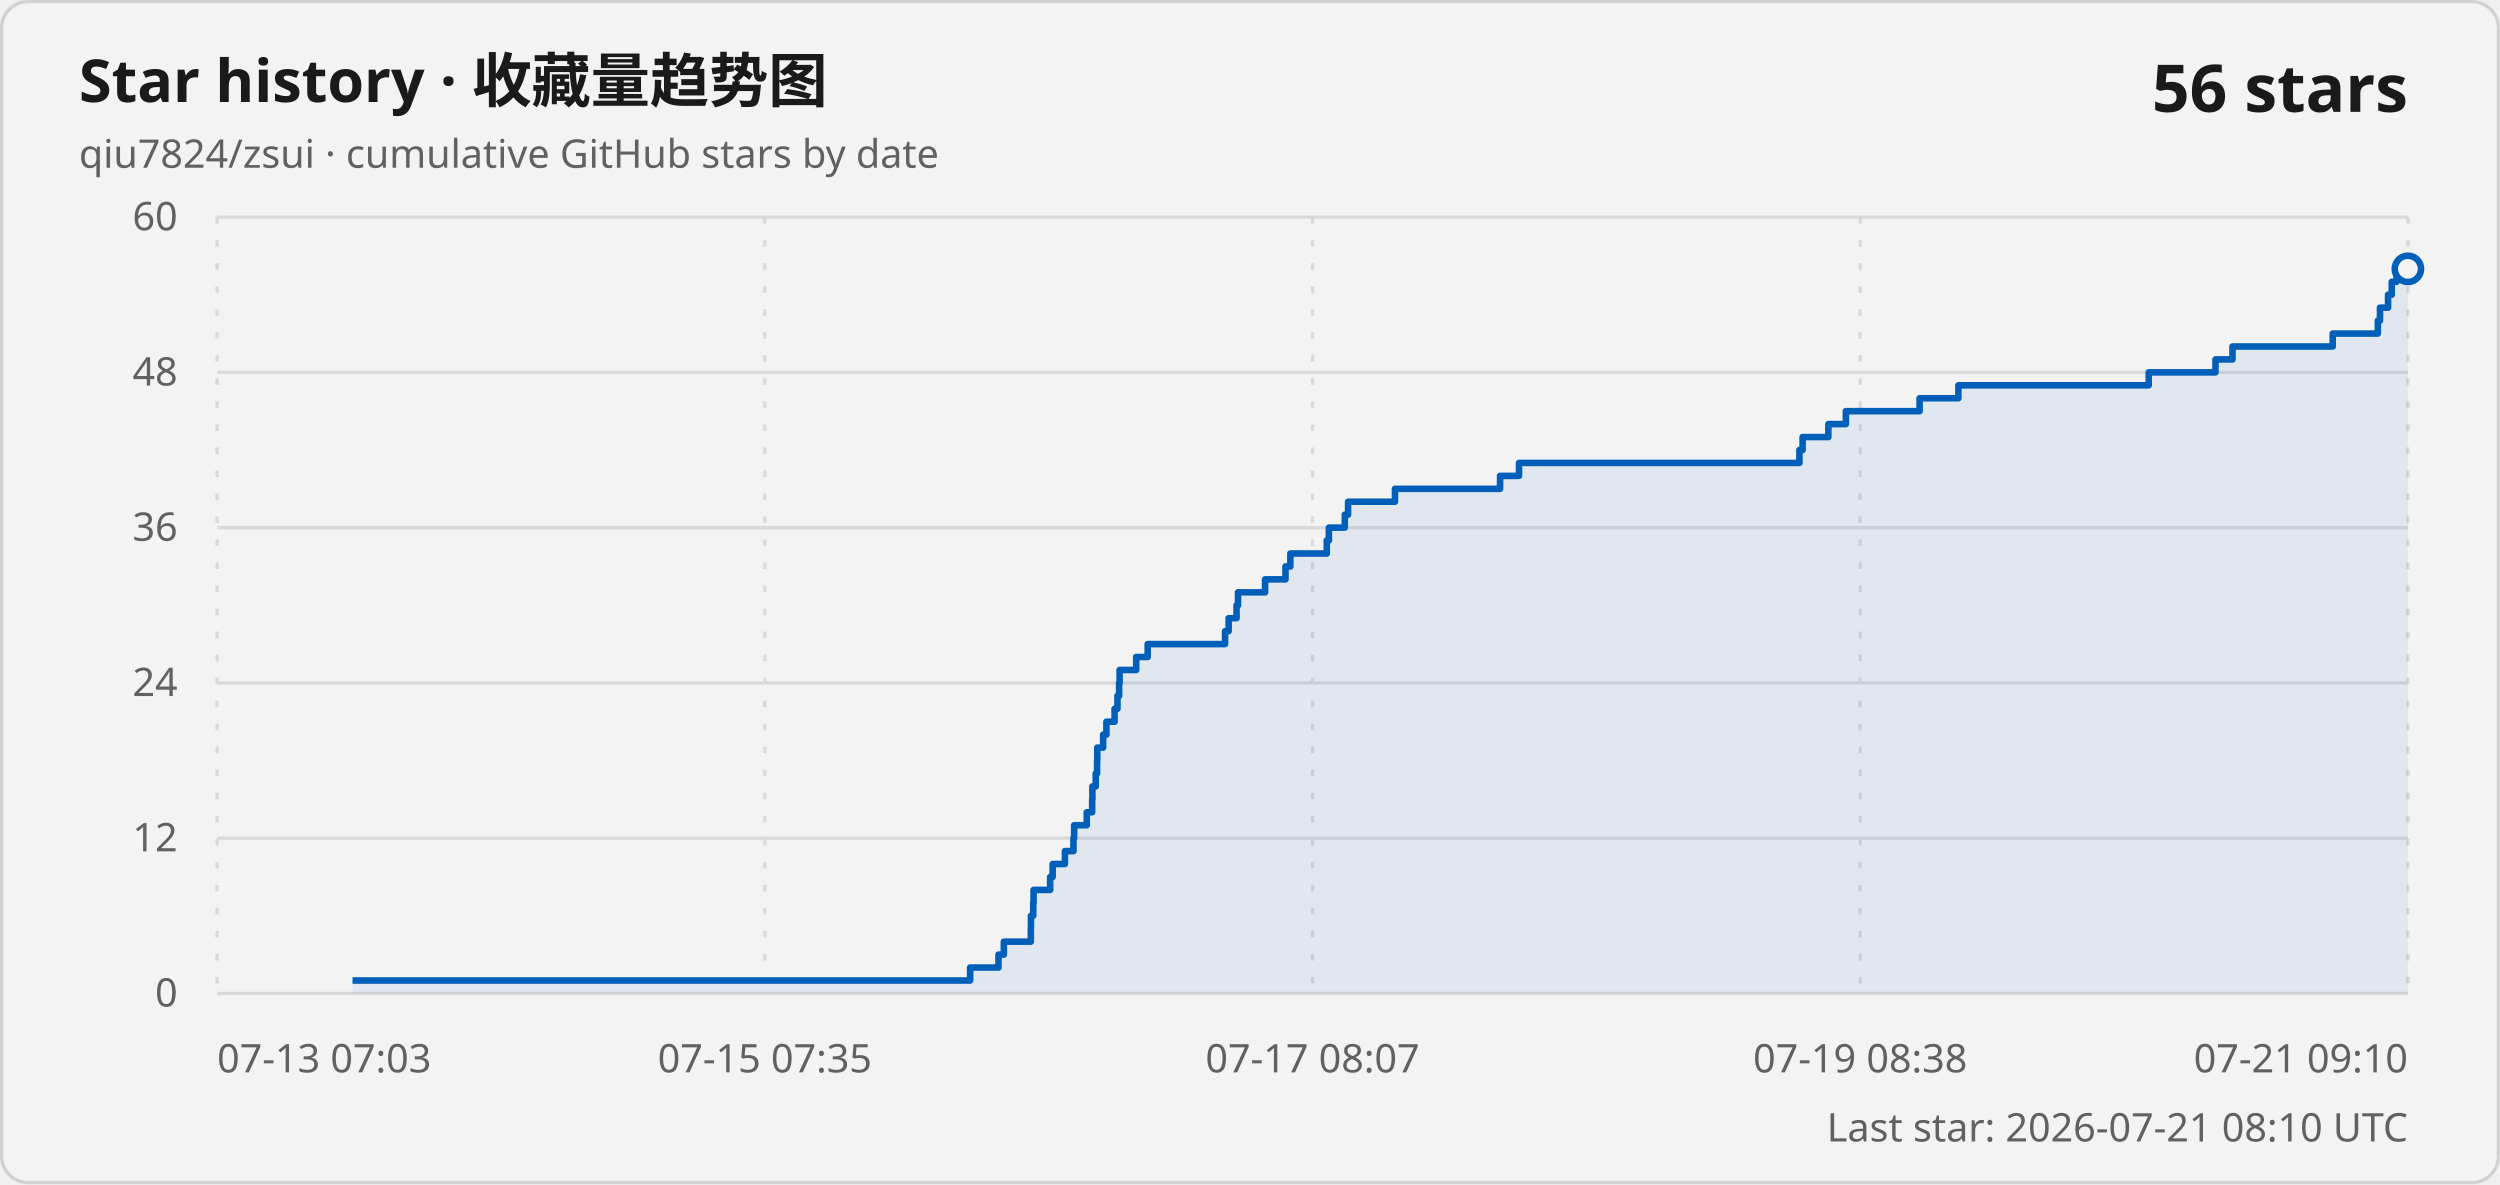
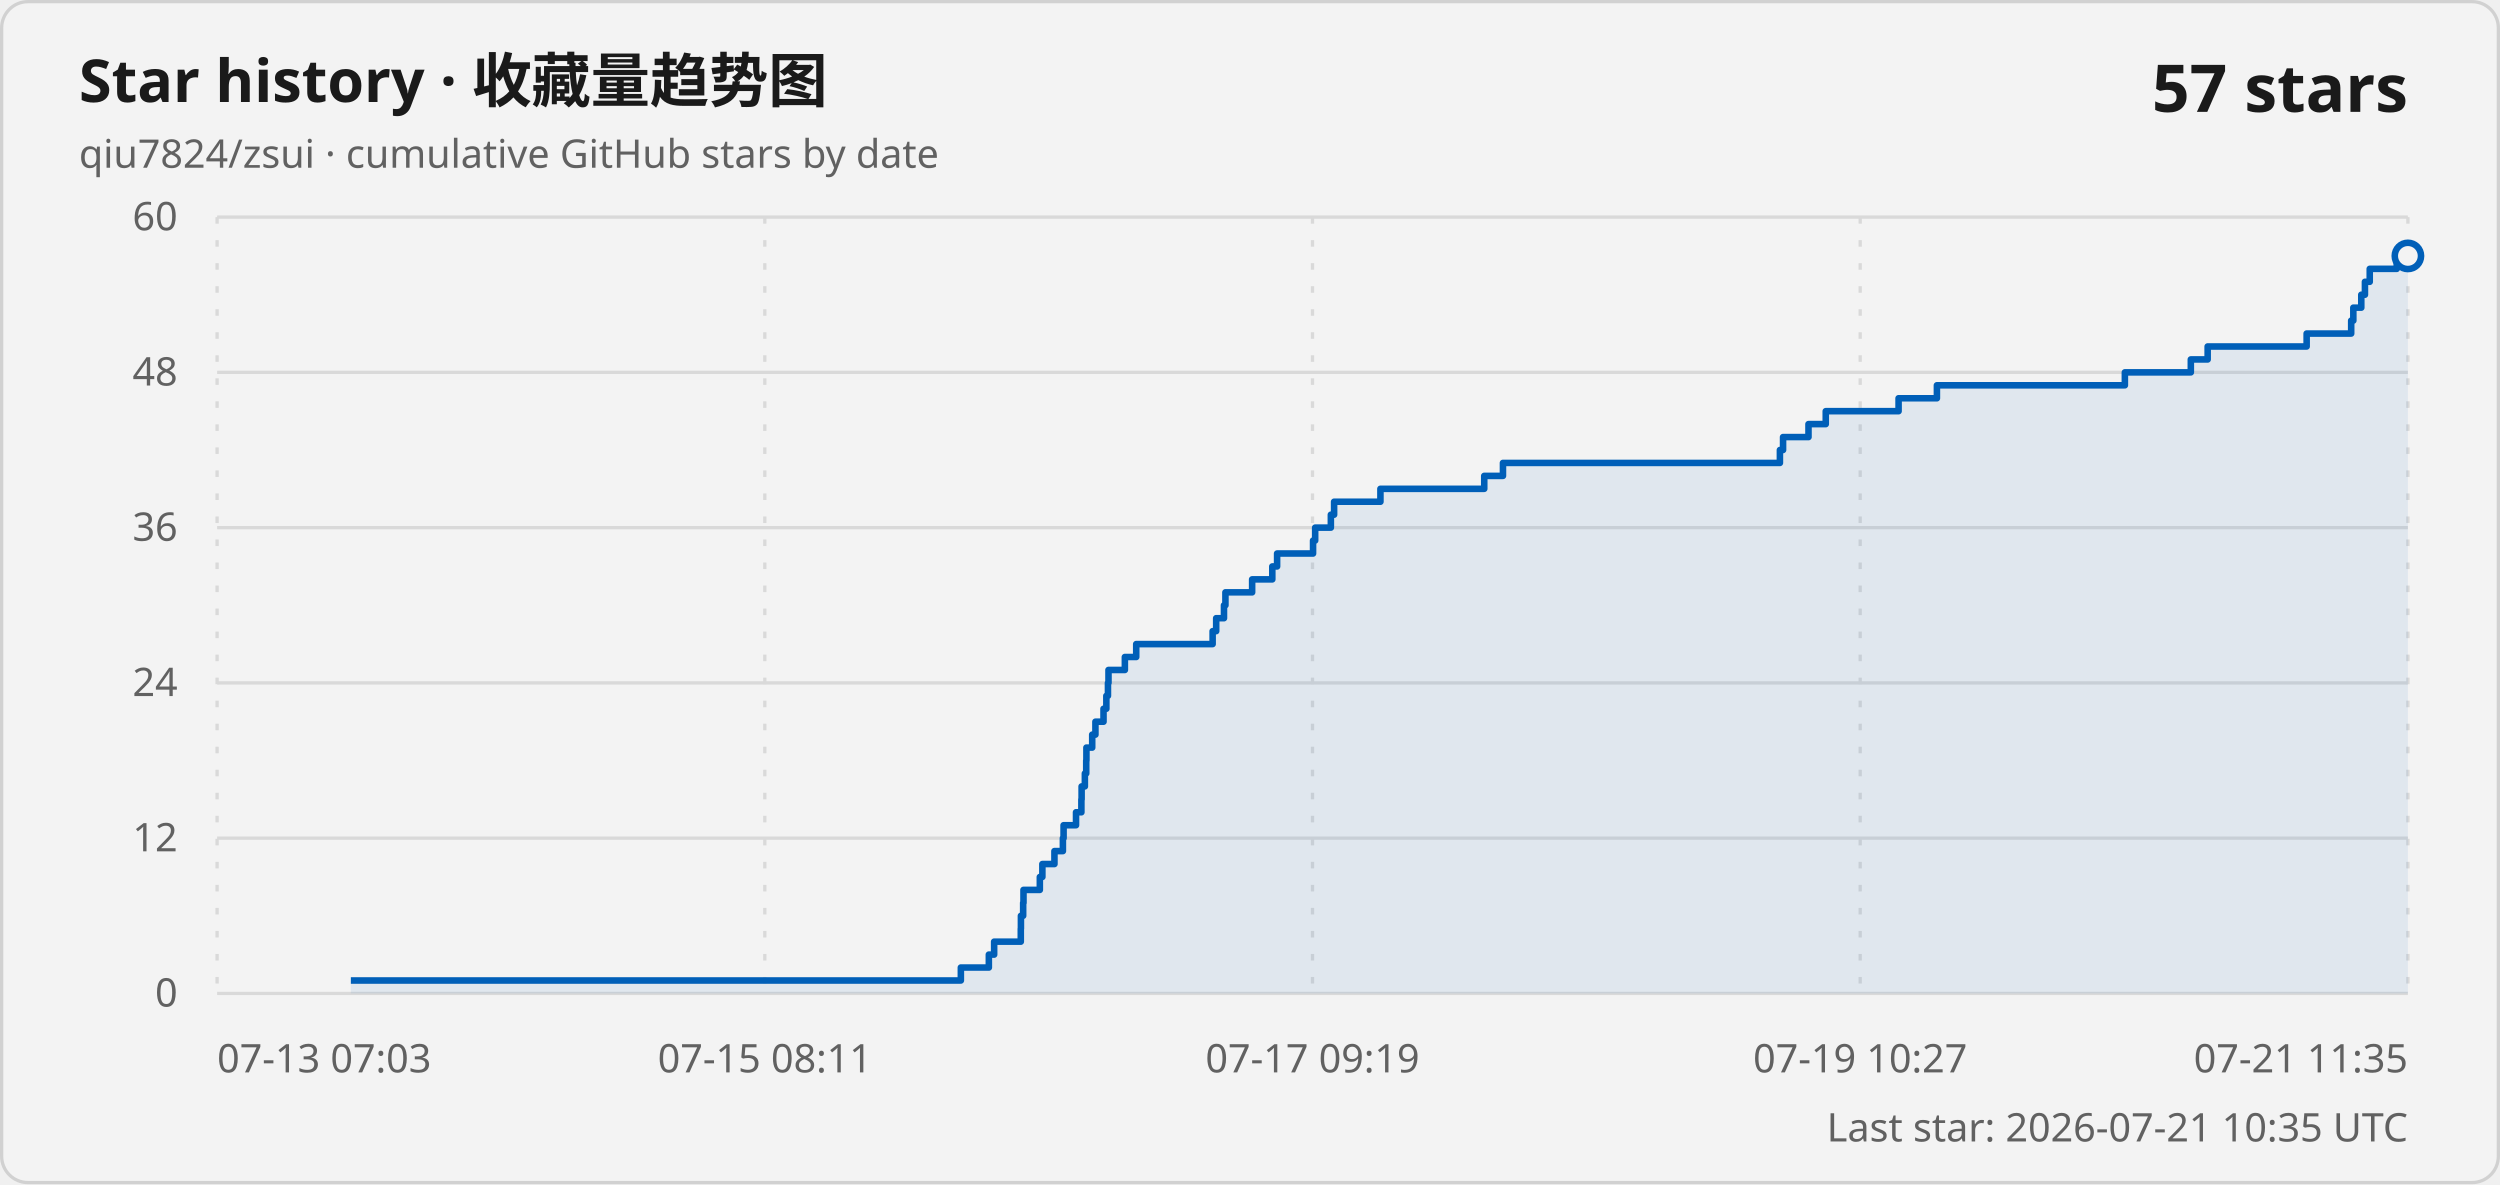
<svg xmlns="http://www.w3.org/2000/svg" width="760" height="360" viewBox="0 0 760 360" role="img" aria-labelledby="title description">
  <style>
    .card { fill: #f3f3f3; stroke: #d1d1d1; }
    .title { fill: #1a1a1a; font: 600 18px "Segoe UI Variable", "Segoe UI", sans-serif; }
    .subtitle, .axis-label, .updated { fill: #616161; font: 400 12px "Segoe UI Variable", "Segoe UI", sans-serif; }
    .count { fill: #1a1a1a; font: 600 20px "Segoe UI Variable", "Segoe UI", sans-serif; }
    .grid { stroke: #d9d9d9; stroke-width: 1; }
    .vertical { stroke-dasharray: 2 5; }
    .line { fill: none; stroke: #005fb8; stroke-width: 2; stroke-linejoin: round; }
    .area { fill: #005fb8; fill-opacity: .08; }
    .point { fill: #f3f3f3; stroke: #005fb8; stroke-width: 2; }
    @media (prefers-color-scheme: dark) {
      .card { fill: #202020; stroke: #3b3b3b; }
      .title, .count { fill: #ffffff; }
      .subtitle, .axis-label, .updated { fill: #c5c5c5; }
      .grid { stroke: #3b3b3b; }
      .line { stroke: #60cdff; }
      .area { fill: #60cdff; }
      .point { fill: #202020; stroke: #60cdff; }
    }
  </style>
  <rect class="card" x=".5" y=".5" width="759" height="359" rx="8" />
  <text class="title" x="24" y="31">Star history · 收藏量趋势图</text>
  <text class="subtitle" x="24" y="51">qiu7824/zsui · cumulative GitHub stars by date</text>
-   <text class="count" x="732" y="34" text-anchor="end">56 stars</text>
+   <text class="count" x="732" y="34" text-anchor="end">57 stars</text>
  <line class="grid" x1="66" y1="302" x2="732" y2="302" />
  <text class="axis-label" x="54" y="306" text-anchor="end">0</text>
  <line class="grid" x1="66" y1="254.8" x2="732" y2="254.8" />
  <text class="axis-label" x="54" y="258.8" text-anchor="end">12</text>
  <line class="grid" x1="66" y1="207.6" x2="732" y2="207.6" />
  <text class="axis-label" x="54" y="211.6" text-anchor="end">24</text>
  <line class="grid" x1="66" y1="160.4" x2="732" y2="160.4" />
  <text class="axis-label" x="54" y="164.4" text-anchor="end">36</text>
  <line class="grid" x1="66" y1="113.2" x2="732" y2="113.2" />
  <text class="axis-label" x="54" y="117.2" text-anchor="end">48</text>
  <line class="grid" x1="66" y1="66" x2="732" y2="66" />
  <text class="axis-label" x="54" y="70" text-anchor="end">60</text>
  <line class="grid vertical" x1="66" y1="66" x2="66" y2="302" />
  <text class="axis-label" x="66" y="326" text-anchor="start">07-13 07:03</text>
  <line class="grid vertical" x1="232.5" y1="66" x2="232.5" y2="302" />
-   <text class="axis-label" x="232.5" y="326" text-anchor="middle">07-15 07:35</text>
+   <text class="axis-label" x="232.5" y="326" text-anchor="middle">07-15 08:11</text>
  <line class="grid vertical" x1="399" y1="66" x2="399" y2="302" />
-   <text class="axis-label" x="399" y="326" text-anchor="middle">07-17 08:07</text>
+   <text class="axis-label" x="399" y="326" text-anchor="middle">07-17 09:19</text>
  <line class="grid vertical" x1="565.5" y1="66" x2="565.5" y2="302" />
-   <text class="axis-label" x="565.5" y="326" text-anchor="middle">07-19 08:38</text>
+   <text class="axis-label" x="565.5" y="326" text-anchor="middle">07-19 10:27</text>
  <line class="grid vertical" x1="732" y1="66" x2="732" y2="302" />
-   <text class="axis-label" x="732" y="326" text-anchor="end">07-21 09:10</text>
-   <path class="area" d="M 107.17 302 L 107.17 298.07 L 294.92 298.07 L 294.92 294.13 L 303.54 294.13 L 303.54 290.2 L 305.17 290.2 L 305.17 286.27 L 313.37 286.27 L 313.37 282.33 L 313.41 282.33 L 313.41 278.4 L 314.1 278.4 L 314.1 274.47 L 314.21 274.47 L 314.21 270.53 L 319.24 270.53 L 319.24 266.6 L 320.01 266.6 L 320.01 262.67 L 323.73 262.67 L 323.73 258.73 L 326.33 258.73 L 326.33 254.8 L 326.54 254.8 L 326.54 250.87 L 330.37 250.87 L 330.37 246.93 L 332.02 246.93 L 332.02 243 L 332.09 243 L 332.09 239.07 L 333.1 239.07 L 333.1 235.13 L 333.51 235.13 L 333.51 231.2 L 333.57 231.2 L 333.57 227.27 L 335.35 227.27 L 335.35 223.33 L 336.35 223.33 L 336.35 219.4 L 338.83 219.4 L 338.83 215.47 L 339.71 215.47 L 339.71 211.53 L 340.21 211.53 L 340.21 207.6 L 340.36 207.6 L 340.36 203.67 L 345.4 203.67 L 345.4 199.73 L 348.9 199.73 L 348.9 195.8 L 372.42 195.8 L 372.42 191.87 L 373.51 191.87 L 373.51 187.93 L 375.91 187.93 L 375.91 184 L 376.36 184 L 376.36 180.07 L 384.58 180.07 L 384.58 176.13 L 390.79 176.13 L 390.79 172.2 L 392.26 172.2 L 392.26 168.27 L 403.33 168.27 L 403.33 164.33 L 403.98 164.33 L 403.98 160.4 L 408.81 160.4 L 408.81 156.47 L 409.81 156.47 L 409.81 152.53 L 424.07 152.53 L 424.07 148.6 L 456.02 148.6 L 456.02 144.67 L 461.78 144.67 L 461.78 140.73 L 547.02 140.73 L 547.02 136.8 L 547.99 136.8 L 547.99 132.87 L 555.82 132.87 L 555.82 128.93 L 561.14 128.93 L 561.14 125 L 583.56 125 L 583.56 121.07 L 595.35 121.07 L 595.35 117.13 L 653.21 117.13 L 653.21 113.2 L 673.51 113.2 L 673.51 109.27 L 678.68 109.27 L 678.68 105.33 L 709.15 105.33 L 709.15 101.4 L 722.86 101.4 L 722.86 97.47 L 723.52 97.47 L 723.52 93.53 L 725.97 93.53 L 725.97 89.6 L 727.09 89.6 L 727.09 85.67 L 728.57 85.67 L 728.57 81.73 L 732 81.73 L 732 302 Z" />
-   <path class="line" d="M 107.17 298.07 L 294.92 298.07 L 294.92 294.13 L 303.54 294.13 L 303.54 290.2 L 305.17 290.2 L 305.17 286.27 L 313.37 286.27 L 313.37 282.33 L 313.41 282.33 L 313.41 278.4 L 314.1 278.4 L 314.1 274.47 L 314.21 274.47 L 314.21 270.53 L 319.24 270.53 L 319.24 266.6 L 320.01 266.6 L 320.01 262.67 L 323.73 262.67 L 323.73 258.73 L 326.33 258.73 L 326.33 254.8 L 326.54 254.8 L 326.54 250.87 L 330.37 250.87 L 330.37 246.93 L 332.02 246.93 L 332.02 243 L 332.09 243 L 332.09 239.07 L 333.1 239.07 L 333.1 235.13 L 333.51 235.13 L 333.51 231.2 L 333.57 231.2 L 333.57 227.27 L 335.35 227.27 L 335.35 223.33 L 336.35 223.33 L 336.35 219.4 L 338.83 219.4 L 338.83 215.47 L 339.71 215.47 L 339.71 211.53 L 340.21 211.53 L 340.21 207.6 L 340.36 207.6 L 340.36 203.67 L 345.4 203.67 L 345.4 199.73 L 348.9 199.73 L 348.9 195.8 L 372.42 195.8 L 372.42 191.87 L 373.51 191.87 L 373.51 187.93 L 375.91 187.93 L 375.91 184 L 376.36 184 L 376.36 180.07 L 384.58 180.07 L 384.58 176.13 L 390.79 176.13 L 390.79 172.2 L 392.26 172.2 L 392.26 168.27 L 403.33 168.27 L 403.33 164.33 L 403.98 164.33 L 403.98 160.4 L 408.81 160.4 L 408.81 156.47 L 409.81 156.47 L 409.81 152.53 L 424.07 152.53 L 424.07 148.6 L 456.02 148.6 L 456.02 144.67 L 461.78 144.67 L 461.78 140.73 L 547.02 140.73 L 547.02 136.8 L 547.99 136.8 L 547.99 132.87 L 555.82 132.87 L 555.82 128.93 L 561.14 128.93 L 561.14 125 L 583.56 125 L 583.56 121.07 L 595.35 121.07 L 595.35 117.13 L 653.21 117.13 L 653.21 113.2 L 673.51 113.2 L 673.51 109.27 L 678.68 109.27 L 678.68 105.33 L 709.15 105.33 L 709.15 101.4 L 722.86 101.4 L 722.86 97.47 L 723.52 97.47 L 723.52 93.53 L 725.97 93.53 L 725.97 89.6 L 727.09 89.6 L 727.09 85.67 L 728.57 85.67 L 728.57 81.73 L 732 81.73" />
-   <circle class="point" cx="732" cy="81.73" r="4" />
-   <text class="updated" x="732" y="347" text-anchor="end">Last star: 2026-07-21 08:10 UTC</text>
+   <text class="axis-label" x="732" y="326" text-anchor="end">07-21 11:35</text>
+   <path class="area" d="M 106.66 302 L 106.66 298.07 L 292.1 298.07 L 292.1 294.13 L 300.61 294.13 L 300.61 290.2 L 302.22 290.2 L 302.22 286.27 L 310.32 286.27 L 310.32 282.33 L 310.36 282.33 L 310.36 278.4 L 311.04 278.4 L 311.04 274.47 L 311.14 274.47 L 311.14 270.53 L 316.11 270.53 L 316.11 266.6 L 316.88 266.6 L 316.88 262.67 L 320.55 262.67 L 320.55 258.73 L 323.12 258.73 L 323.12 254.8 L 323.33 254.8 L 323.33 250.87 L 327.11 250.87 L 327.11 246.93 L 328.74 246.93 L 328.74 243 L 328.81 243 L 328.81 239.07 L 329.8 239.07 L 329.8 235.13 L 330.21 235.13 L 330.21 231.2 L 330.27 231.2 L 330.27 227.27 L 332.03 227.27 L 332.03 223.33 L 333.01 223.33 L 333.01 219.4 L 335.47 219.4 L 335.47 215.47 L 336.33 215.47 L 336.33 211.53 L 336.82 211.53 L 336.82 207.6 L 336.98 207.6 L 336.98 203.67 L 341.96 203.67 L 341.96 199.73 L 345.41 199.73 L 345.41 195.8 L 368.64 195.8 L 368.64 191.87 L 369.72 191.87 L 369.72 187.93 L 372.09 187.93 L 372.09 184 L 372.53 184 L 372.53 180.07 L 380.65 180.07 L 380.65 176.13 L 386.78 176.13 L 386.78 172.2 L 388.24 172.2 L 388.24 168.27 L 399.17 168.27 L 399.17 164.33 L 399.81 164.33 L 399.81 160.4 L 404.58 160.4 L 404.58 156.47 L 405.57 156.47 L 405.57 152.53 L 419.65 152.53 L 419.65 148.6 L 451.21 148.6 L 451.21 144.67 L 456.9 144.67 L 456.9 140.73 L 541.09 140.73 L 541.09 136.8 L 542.05 136.8 L 542.05 132.87 L 549.78 132.87 L 549.78 128.93 L 555.03 128.93 L 555.03 125 L 577.17 125 L 577.17 121.07 L 588.82 121.07 L 588.82 117.13 L 645.96 117.13 L 645.96 113.2 L 666.01 113.2 L 666.01 109.27 L 671.13 109.27 L 671.13 105.33 L 701.22 105.33 L 701.22 101.4 L 714.76 101.4 L 714.76 97.47 L 715.41 97.47 L 715.41 93.53 L 717.83 93.53 L 717.83 89.6 L 718.94 89.6 L 718.94 85.67 L 720.4 85.67 L 720.4 81.73 L 728.61 81.73 L 728.61 77.8 L 732 77.8 L 732 302 Z" />
+   <path class="line" d="M 106.66 298.07 L 292.1 298.07 L 292.1 294.13 L 300.61 294.13 L 300.61 290.2 L 302.22 290.2 L 302.22 286.27 L 310.32 286.27 L 310.32 282.33 L 310.36 282.33 L 310.36 278.4 L 311.04 278.4 L 311.04 274.47 L 311.14 274.47 L 311.14 270.53 L 316.11 270.53 L 316.11 266.6 L 316.88 266.6 L 316.88 262.67 L 320.55 262.67 L 320.55 258.73 L 323.12 258.73 L 323.12 254.8 L 323.33 254.8 L 323.33 250.87 L 327.11 250.87 L 327.11 246.93 L 328.74 246.93 L 328.74 243 L 328.81 243 L 328.81 239.07 L 329.8 239.07 L 329.8 235.13 L 330.21 235.13 L 330.21 231.2 L 330.27 231.2 L 330.27 227.27 L 332.03 227.27 L 332.03 223.33 L 333.01 223.33 L 333.01 219.4 L 335.47 219.4 L 335.47 215.47 L 336.33 215.47 L 336.33 211.53 L 336.82 211.53 L 336.82 207.6 L 336.98 207.6 L 336.98 203.67 L 341.96 203.67 L 341.96 199.73 L 345.41 199.73 L 345.41 195.8 L 368.64 195.8 L 368.64 191.87 L 369.72 191.87 L 369.72 187.93 L 372.09 187.93 L 372.09 184 L 372.53 184 L 372.53 180.07 L 380.65 180.07 L 380.65 176.13 L 386.78 176.13 L 386.78 172.2 L 388.24 172.2 L 388.24 168.27 L 399.17 168.27 L 399.17 164.33 L 399.81 164.33 L 399.81 160.4 L 404.58 160.4 L 404.58 156.47 L 405.57 156.47 L 405.57 152.53 L 419.65 152.53 L 419.65 148.6 L 451.21 148.6 L 451.21 144.67 L 456.9 144.67 L 456.9 140.73 L 541.09 140.73 L 541.09 136.8 L 542.05 136.8 L 542.05 132.87 L 549.78 132.87 L 549.78 128.93 L 555.03 128.93 L 555.03 125 L 577.17 125 L 577.17 121.07 L 588.82 121.07 L 588.82 117.13 L 645.96 117.13 L 645.96 113.2 L 666.01 113.2 L 666.01 109.27 L 671.13 109.27 L 671.13 105.33 L 701.22 105.33 L 701.22 101.4 L 714.76 101.4 L 714.76 97.47 L 715.41 97.47 L 715.41 93.53 L 717.83 93.53 L 717.83 89.6 L 718.94 89.6 L 718.94 85.67 L 720.4 85.67 L 720.4 81.73 L 728.61 81.73 L 728.61 77.8 L 732 77.8" />
+   <circle class="point" cx="732" cy="77.8" r="4" />
+   <text class="updated" x="732" y="347" text-anchor="end">Last star: 2026-07-21 10:35 UTC</text>
</svg>
